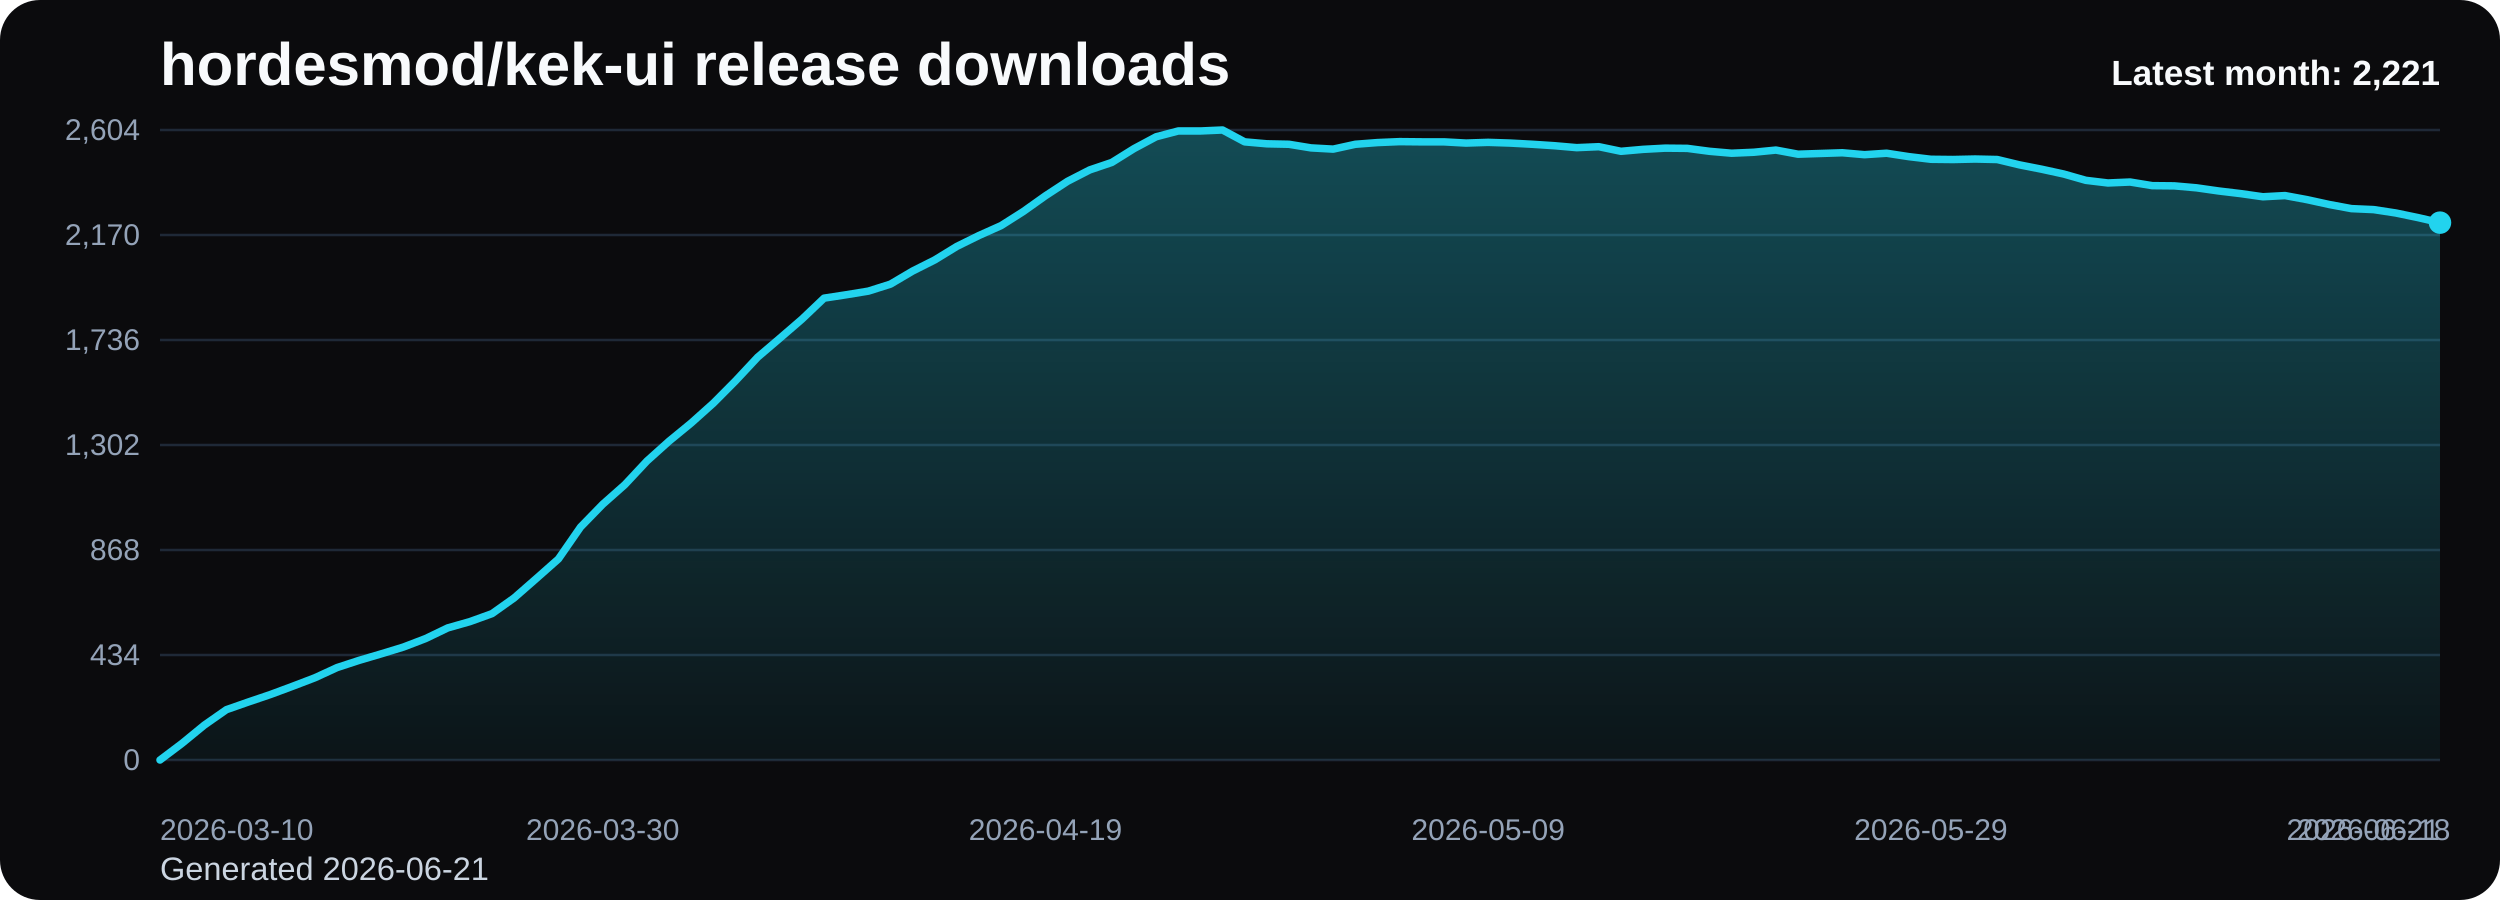
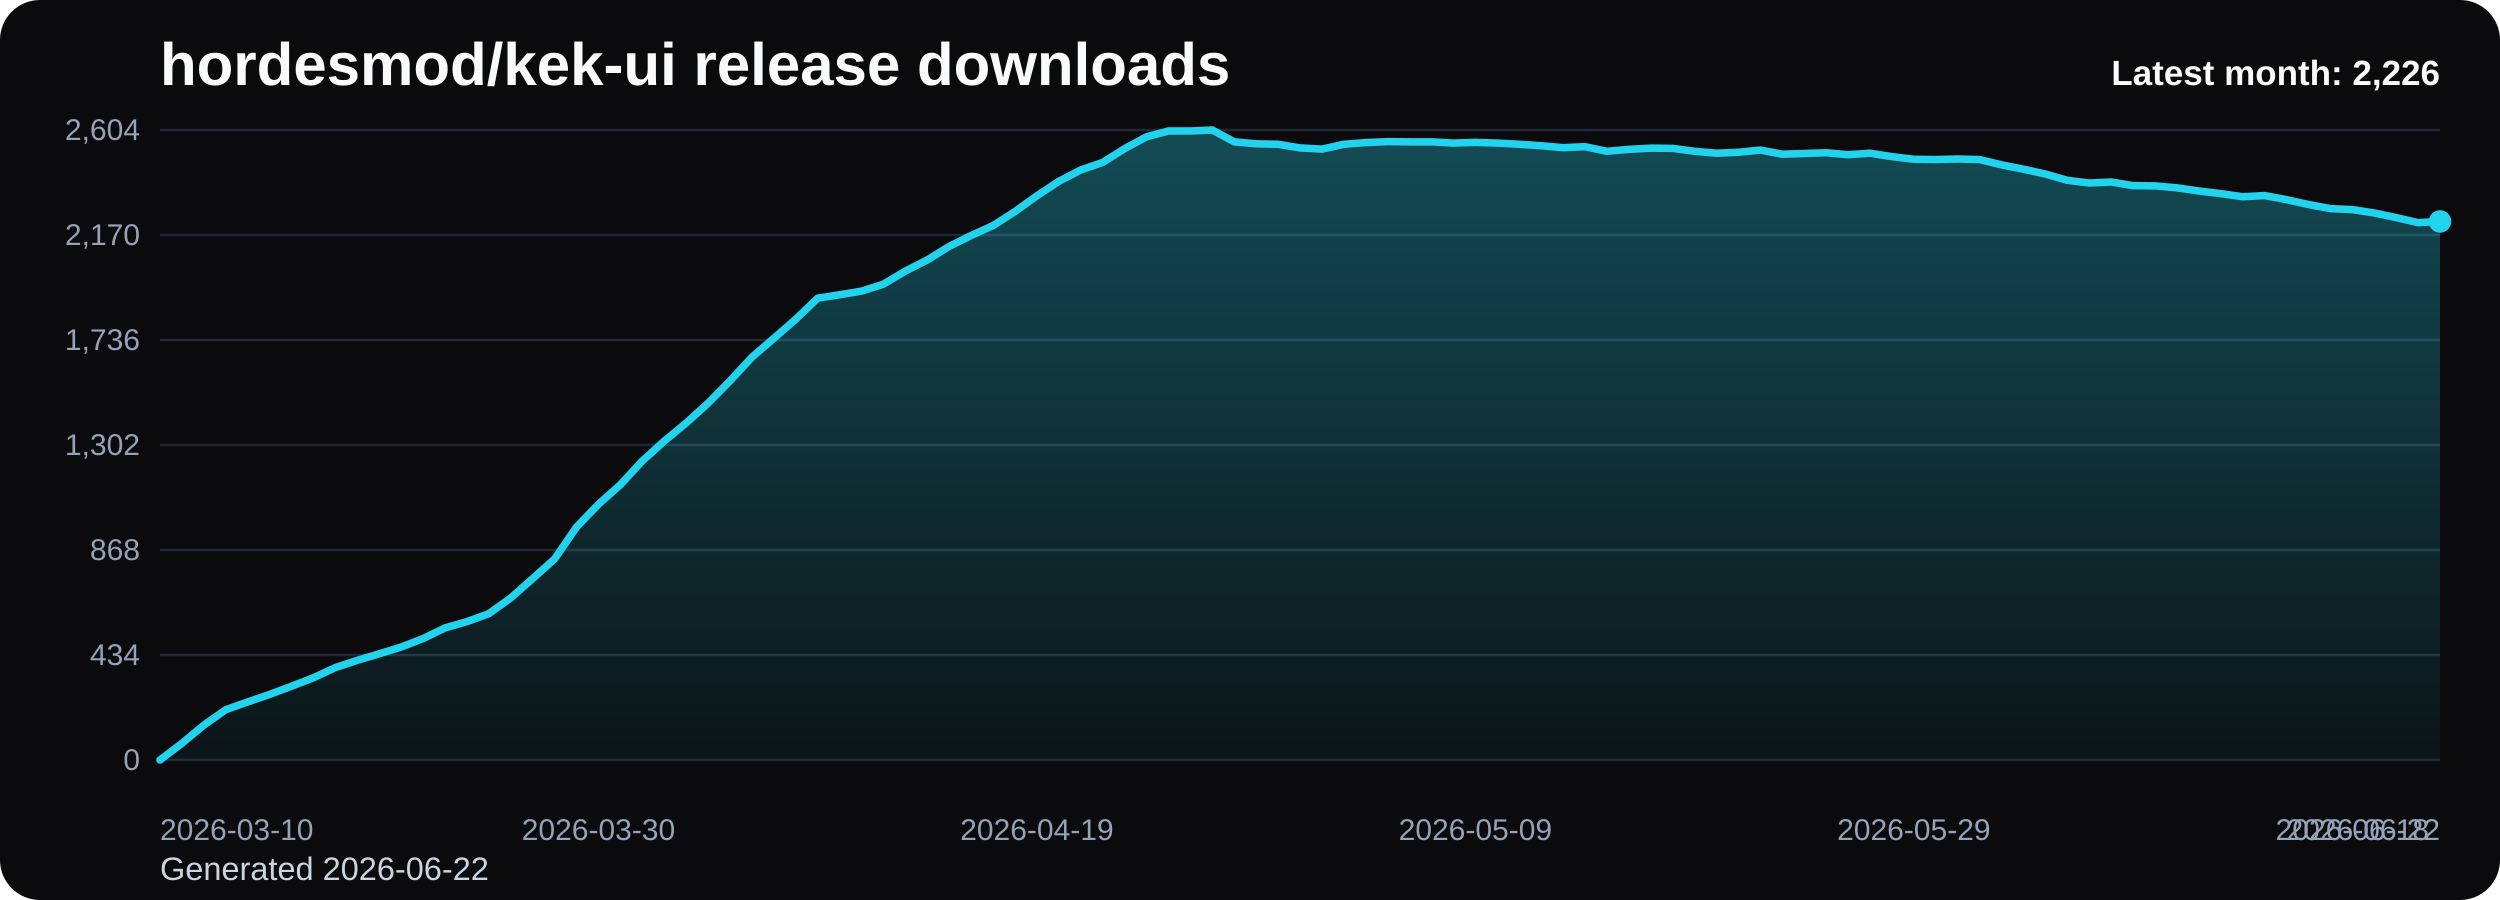
<svg xmlns="http://www.w3.org/2000/svg" viewBox="0 0 1000 360" role="img" aria-label="hordesmod/kek-ui release downloads chart">
  <defs>
    <linearGradient id="fill-monthly-black" x1="0" y1="0" x2="0" y2="1">
      <stop offset="0%" stop-color="#22d3ee" stop-opacity="0.32" />
      <stop offset="100%" stop-color="#22d3ee" stop-opacity="0.05" />
    </linearGradient>
    <style>
      .bg { fill: #0b0b0d; }
      .title { font: 700 24px Arial, sans-serif; fill: #f8fafc; }
      .sub { font: 400 13px Arial, sans-serif; fill: #cbd5e1; }
      .grid { stroke: #1f2937; stroke-width: 1; }
      .axis { font: 400 12px Arial, sans-serif; fill: #94a3b8; }
      .line { fill: none; stroke: #22d3ee; stroke-width: 3; stroke-linecap: round; stroke-linejoin: round; }
      .dot { fill: #22d3ee; }
      .value { font: 600 11px Arial, sans-serif; fill: #cbd5e1; }
      .latest { font: 700 14px Arial, sans-serif; fill: #f8fafc; }
    </style>
  </defs>
  <rect class="bg" x="0" y="0" width="1000" height="360" rx="16" />
  <text class="title" x="64" y="34">hordesmod/kek-ui release downloads</text>
-   <text class="sub" x="64" y="352">Generated 2026-06-21</text>
+   <text class="sub" x="64" y="352">Generated 2026-06-22</text>
  <line x1="64" y1="52.00" x2="976" y2="52.00" class="grid" />
  <text x="56" y="56.00" text-anchor="end" class="axis">2,604</text>
  <line x1="64" y1="94.00" x2="976" y2="94.00" class="grid" />
  <text x="56" y="98.00" text-anchor="end" class="axis">2,170</text>
  <line x1="64" y1="136.00" x2="976" y2="136.00" class="grid" />
  <text x="56" y="140.00" text-anchor="end" class="axis">1,736</text>
  <line x1="64" y1="178.00" x2="976" y2="178.00" class="grid" />
  <text x="56" y="182.00" text-anchor="end" class="axis">1,302</text>
  <line x1="64" y1="220.00" x2="976" y2="220.00" class="grid" />
  <text x="56" y="224.00" text-anchor="end" class="axis">868</text>
  <line x1="64" y1="262.00" x2="976" y2="262.00" class="grid" />
  <text x="56" y="266.00" text-anchor="end" class="axis">434</text>
  <line x1="64" y1="304.00" x2="976" y2="304.00" class="grid" />
  <text x="56" y="308.00" text-anchor="end" class="axis">0</text>
-   <path d="M 64.00 304 L 64.00 304.00 L 72.85 297.32 L 81.71 290.06 L 90.56 283.87 L 99.42 280.77 L 108.27 277.77 L 117.13 274.48 L 125.98 271.10 L 134.83 267.03 L 143.69 264.13 L 152.54 261.52 L 161.40 258.81 L 170.25 255.42 L 179.11 251.16 L 187.96 248.65 L 196.82 245.45 L 205.67 239.16 L 214.52 231.42 L 223.38 223.58 L 232.23 210.81 L 241.09 201.71 L 249.94 193.87 L 258.80 184.39 L 267.65 176.45 L 276.50 169.19 L 285.36 161.26 L 294.21 152.35 L 303.07 142.87 L 311.92 135.32 L 320.78 127.68 L 329.63 119.26 L 338.49 117.90 L 347.34 116.45 L 356.19 113.65 L 365.05 108.42 L 373.90 103.97 L 382.76 98.55 L 391.61 94.19 L 400.47 90.23 L 409.32 84.61 L 418.17 78.32 L 427.03 72.52 L 435.88 67.97 L 444.74 64.97 L 453.59 59.45 L 462.45 54.71 L 471.30 52.39 L 480.16 52.39 L 489.01 52.00 L 497.86 56.74 L 506.72 57.52 L 515.57 57.71 L 524.43 59.16 L 533.28 59.65 L 542.14 57.71 L 550.99 57.03 L 559.84 56.65 L 568.70 56.74 L 577.55 56.74 L 586.41 57.23 L 595.26 56.94 L 604.12 57.23 L 612.97 57.71 L 621.83 58.29 L 630.68 59.06 L 639.53 58.68 L 648.39 60.52 L 657.24 59.74 L 666.10 59.26 L 674.95 59.35 L 683.81 60.52 L 692.66 61.29 L 701.51 60.90 L 710.37 60.03 L 719.22 61.68 L 728.08 61.39 L 736.93 61.10 L 745.79 61.87 L 754.64 61.29 L 763.50 62.65 L 772.35 63.71 L 781.20 63.81 L 790.06 63.61 L 798.91 63.81 L 807.77 65.94 L 816.62 67.68 L 825.48 69.61 L 834.33 72.13 L 843.18 73.19 L 852.04 72.81 L 860.89 74.26 L 869.75 74.35 L 878.60 75.13 L 887.46 76.39 L 896.31 77.45 L 905.17 78.71 L 914.02 78.23 L 922.87 79.87 L 931.73 81.81 L 940.58 83.45 L 949.44 83.84 L 958.29 85.19 L 967.15 87.03 L 976.00 89.06 L 976.00 304 Z" fill="url(#fill-monthly-black)" />
-   <polyline class="line" points="64.00,304.00 72.85,297.32 81.71,290.06 90.56,283.87 99.42,280.77 108.27,277.77 117.13,274.48 125.98,271.10 134.83,267.03 143.69,264.13 152.54,261.52 161.40,258.81 170.25,255.42 179.11,251.16 187.96,248.65 196.82,245.45 205.67,239.16 214.52,231.42 223.38,223.58 232.23,210.81 241.09,201.71 249.94,193.87 258.80,184.39 267.65,176.45 276.50,169.19 285.36,161.26 294.21,152.35 303.07,142.87 311.92,135.32 320.78,127.68 329.63,119.26 338.49,117.90 347.34,116.45 356.19,113.65 365.05,108.42 373.90,103.97 382.76,98.55 391.61,94.19 400.47,90.23 409.32,84.61 418.17,78.32 427.03,72.52 435.88,67.97 444.74,64.97 453.59,59.45 462.45,54.71 471.30,52.39 480.16,52.39 489.01,52.00 497.86,56.74 506.72,57.52 515.57,57.71 524.43,59.16 533.28,59.65 542.14,57.71 550.99,57.03 559.84,56.65 568.70,56.74 577.55,56.74 586.41,57.23 595.26,56.94 604.12,57.23 612.97,57.71 621.83,58.29 630.68,59.06 639.53,58.68 648.39,60.52 657.24,59.74 666.10,59.26 674.95,59.35 683.81,60.52 692.66,61.29 701.51,60.90 710.37,60.03 719.22,61.68 728.08,61.39 736.93,61.10 745.79,61.87 754.64,61.29 763.50,62.65 772.35,63.71 781.20,63.81 790.06,63.61 798.91,63.81 807.77,65.94 816.62,67.68 825.48,69.61 834.33,72.13 843.18,73.19 852.04,72.81 860.89,74.26 869.75,74.35 878.60,75.13 887.46,76.39 896.31,77.45 905.17,78.71 914.02,78.23 922.87,79.87 931.73,81.81 940.58,83.45 949.44,83.84 958.29,85.19 967.15,87.03 976.00,89.06" />
-   <circle class="dot" cx="976.00" cy="89.06" r="4.5" />
+   <path d="M 64.00 304 L 64.00 304.00 L 72.77 297.32 L 81.54 290.06 L 90.31 283.87 L 99.08 280.77 L 107.85 277.77 L 116.62 274.48 L 125.38 271.10 L 134.15 267.03 L 142.92 264.13 L 151.69 261.52 L 160.46 258.81 L 169.23 255.42 L 178.00 251.16 L 186.77 248.65 L 195.54 245.45 L 204.31 239.16 L 213.08 231.42 L 221.85 223.58 L 230.62 210.81 L 239.38 201.71 L 248.15 193.87 L 256.92 184.39 L 265.69 176.45 L 274.46 169.19 L 283.23 161.26 L 292.00 152.35 L 300.77 142.87 L 309.54 135.32 L 318.31 127.68 L 327.08 119.26 L 335.85 117.90 L 344.62 116.45 L 353.38 113.65 L 362.15 108.42 L 370.92 103.97 L 379.69 98.55 L 388.46 94.19 L 397.23 90.23 L 406.00 84.61 L 414.77 78.32 L 423.54 72.52 L 432.31 67.97 L 441.08 64.97 L 449.85 59.45 L 458.62 54.71 L 467.38 52.39 L 476.15 52.39 L 484.92 52.00 L 493.69 56.74 L 502.46 57.52 L 511.23 57.71 L 520.00 59.16 L 528.77 59.65 L 537.54 57.71 L 546.31 57.03 L 555.08 56.65 L 563.85 56.74 L 572.62 56.74 L 581.38 57.23 L 590.15 56.94 L 598.92 57.23 L 607.69 57.71 L 616.46 58.29 L 625.23 59.06 L 634.00 58.68 L 642.77 60.52 L 651.54 59.74 L 660.31 59.26 L 669.08 59.35 L 677.85 60.52 L 686.62 61.29 L 695.38 60.90 L 704.15 60.03 L 712.92 61.68 L 721.69 61.39 L 730.46 61.10 L 739.23 61.87 L 748.00 61.29 L 756.77 62.65 L 765.54 63.71 L 774.31 63.81 L 783.08 63.61 L 791.85 63.81 L 800.62 65.94 L 809.38 67.68 L 818.15 69.61 L 826.92 72.13 L 835.69 73.19 L 844.46 72.81 L 853.23 74.26 L 862.00 74.35 L 870.77 75.13 L 879.54 76.39 L 888.31 77.45 L 897.08 78.71 L 905.85 78.23 L 914.62 79.87 L 923.38 81.81 L 932.15 83.45 L 940.92 83.84 L 949.69 85.19 L 958.46 87.03 L 967.23 89.06 L 976.00 88.58 L 976.00 304 Z" fill="url(#fill-monthly-black)" />
+   <polyline class="line" points="64.00,304.00 72.77,297.32 81.54,290.06 90.31,283.87 99.08,280.77 107.85,277.77 116.62,274.48 125.38,271.10 134.15,267.03 142.92,264.13 151.69,261.52 160.46,258.81 169.23,255.42 178.00,251.16 186.77,248.65 195.54,245.45 204.31,239.16 213.08,231.42 221.85,223.58 230.62,210.81 239.38,201.71 248.15,193.87 256.92,184.39 265.69,176.45 274.46,169.19 283.23,161.26 292.00,152.35 300.77,142.87 309.54,135.32 318.31,127.68 327.08,119.26 335.85,117.90 344.62,116.45 353.38,113.65 362.15,108.42 370.92,103.97 379.69,98.55 388.46,94.19 397.23,90.23 406.00,84.61 414.77,78.32 423.54,72.52 432.31,67.97 441.08,64.97 449.85,59.45 458.62,54.71 467.38,52.39 476.15,52.39 484.92,52.00 493.69,56.74 502.46,57.52 511.23,57.71 520.00,59.16 528.77,59.65 537.54,57.71 546.31,57.03 555.08,56.65 563.85,56.74 572.62,56.74 581.38,57.23 590.15,56.94 598.92,57.23 607.69,57.71 616.46,58.29 625.23,59.06 634.00,58.68 642.77,60.52 651.54,59.74 660.31,59.26 669.08,59.35 677.85,60.52 686.62,61.29 695.38,60.90 704.15,60.03 712.92,61.68 721.69,61.39 730.46,61.10 739.23,61.87 748.00,61.29 756.77,62.65 765.54,63.71 774.31,63.81 783.08,63.61 791.85,63.81 800.62,65.94 809.38,67.68 818.15,69.61 826.92,72.13 835.69,73.19 844.46,72.81 853.23,74.26 862.00,74.35 870.77,75.13 879.54,76.39 888.31,77.45 897.08,78.71 905.85,78.23 914.62,79.87 923.38,81.81 932.15,83.45 940.92,83.84 949.69,85.19 958.46,87.03 967.23,89.06 976.00,88.58" />
+   <circle class="dot" cx="976.00" cy="88.58" r="4.5" />
  <text class="axis" x="64.00" y="336" text-anchor="start">2026-03-10</text>
-   <text class="axis" x="241.09" y="336" text-anchor="middle">2026-03-30</text>
-   <text class="axis" x="418.17" y="336" text-anchor="middle">2026-04-19</text>
-   <text class="axis" x="595.26" y="336" text-anchor="middle">2026-05-09</text>
-   <text class="axis" x="772.35" y="336" text-anchor="middle">2026-05-29</text>
-   <text class="axis" x="949.44" y="336" text-anchor="middle">2026-06-18</text>
-   <text class="axis" x="976.00" y="336" text-anchor="end">2026-06-21</text>
-   <text class="latest" x="976" y="34" text-anchor="end">Latest month: 2,221</text>
+   <text class="axis" x="239.38" y="336" text-anchor="middle">2026-03-30</text>
+   <text class="axis" x="414.77" y="336" text-anchor="middle">2026-04-19</text>
+   <text class="axis" x="590.15" y="336" text-anchor="middle">2026-05-09</text>
+   <text class="axis" x="765.54" y="336" text-anchor="middle">2026-05-29</text>
+   <text class="axis" x="940.92" y="336" text-anchor="middle">2026-06-18</text>
+   <text class="axis" x="976.00" y="336" text-anchor="end">2026-06-22</text>
+   <text class="latest" x="976" y="34" text-anchor="end">Latest month: 2,226</text>
</svg>
